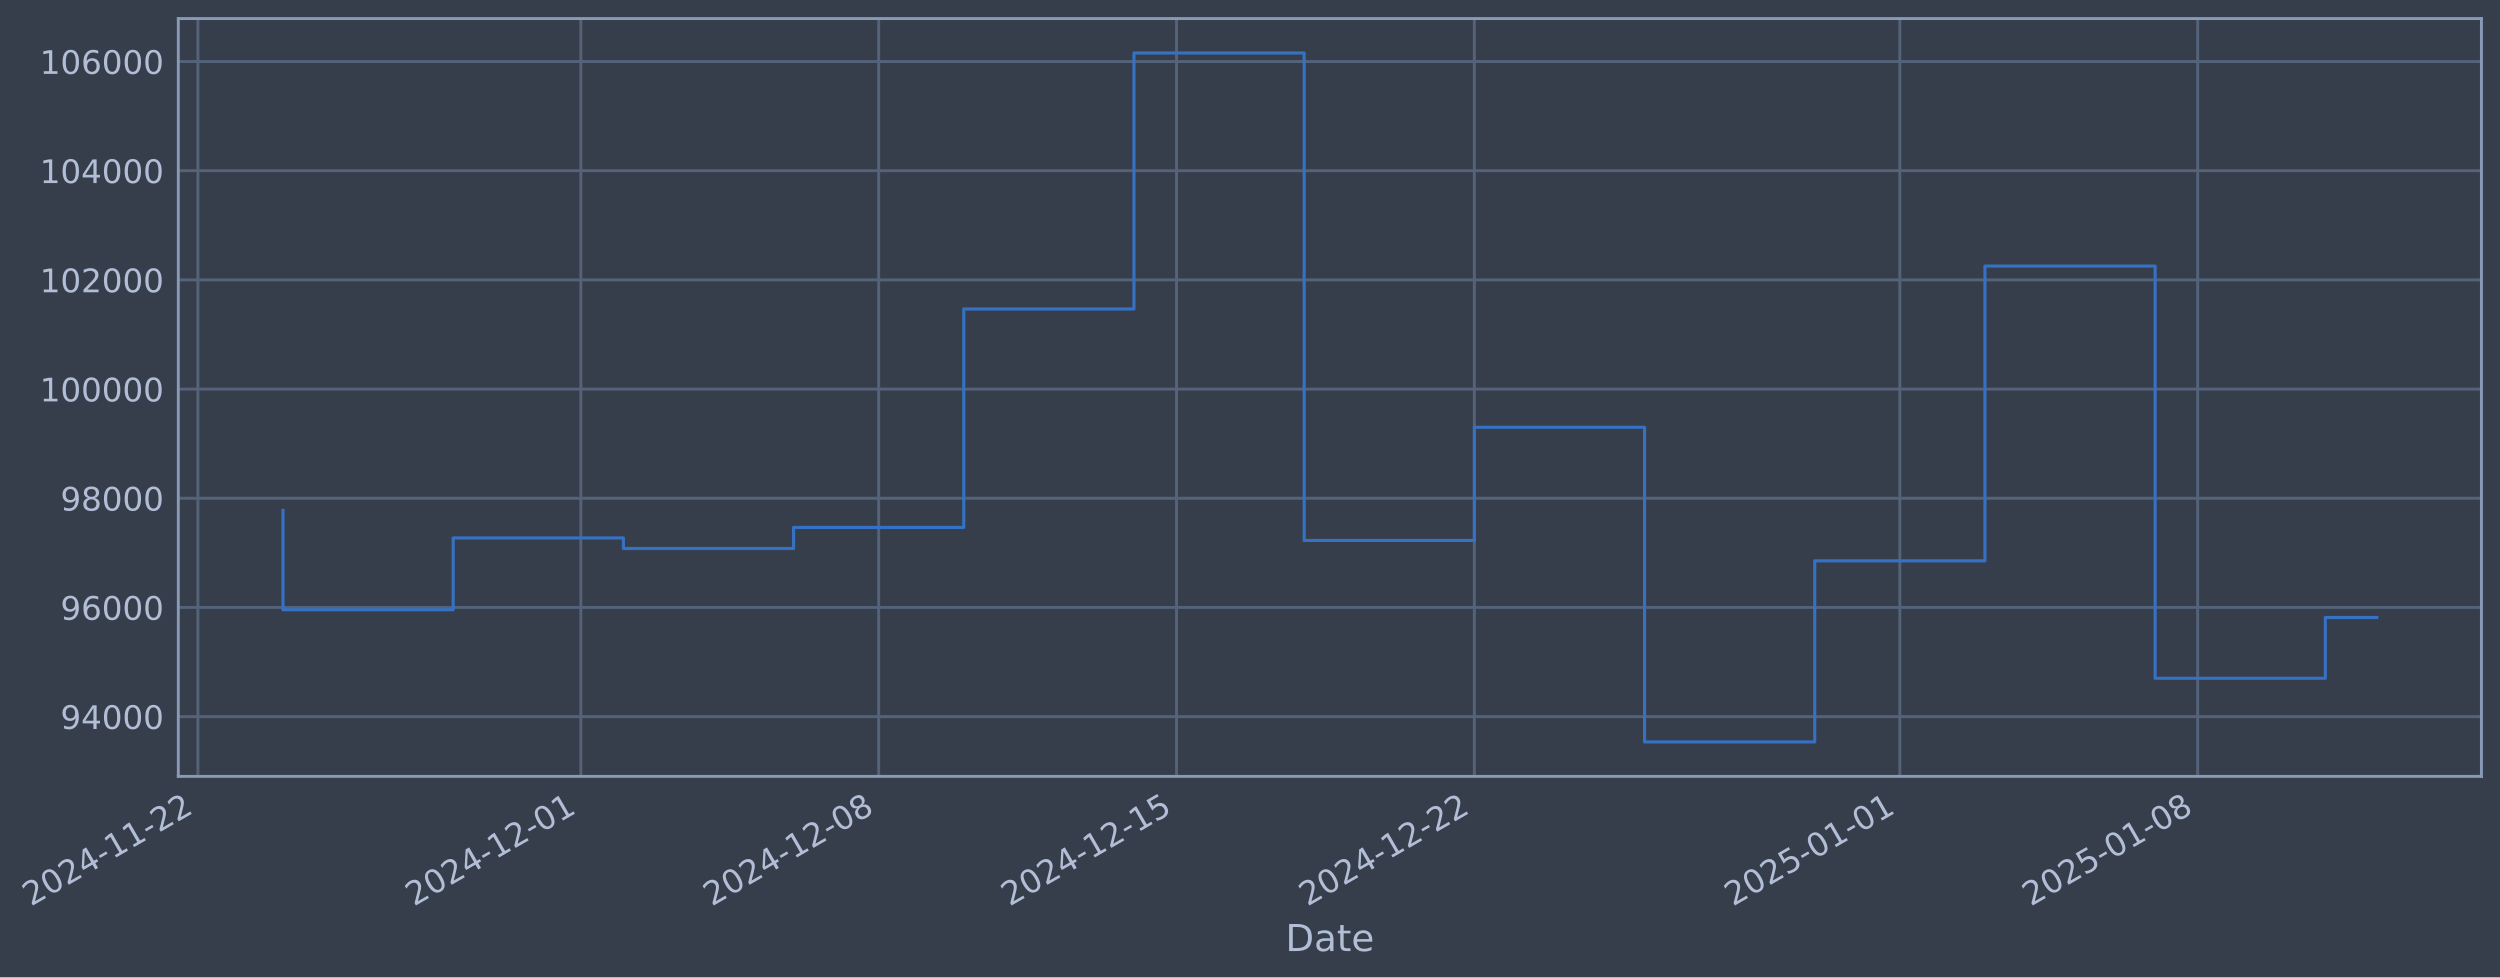
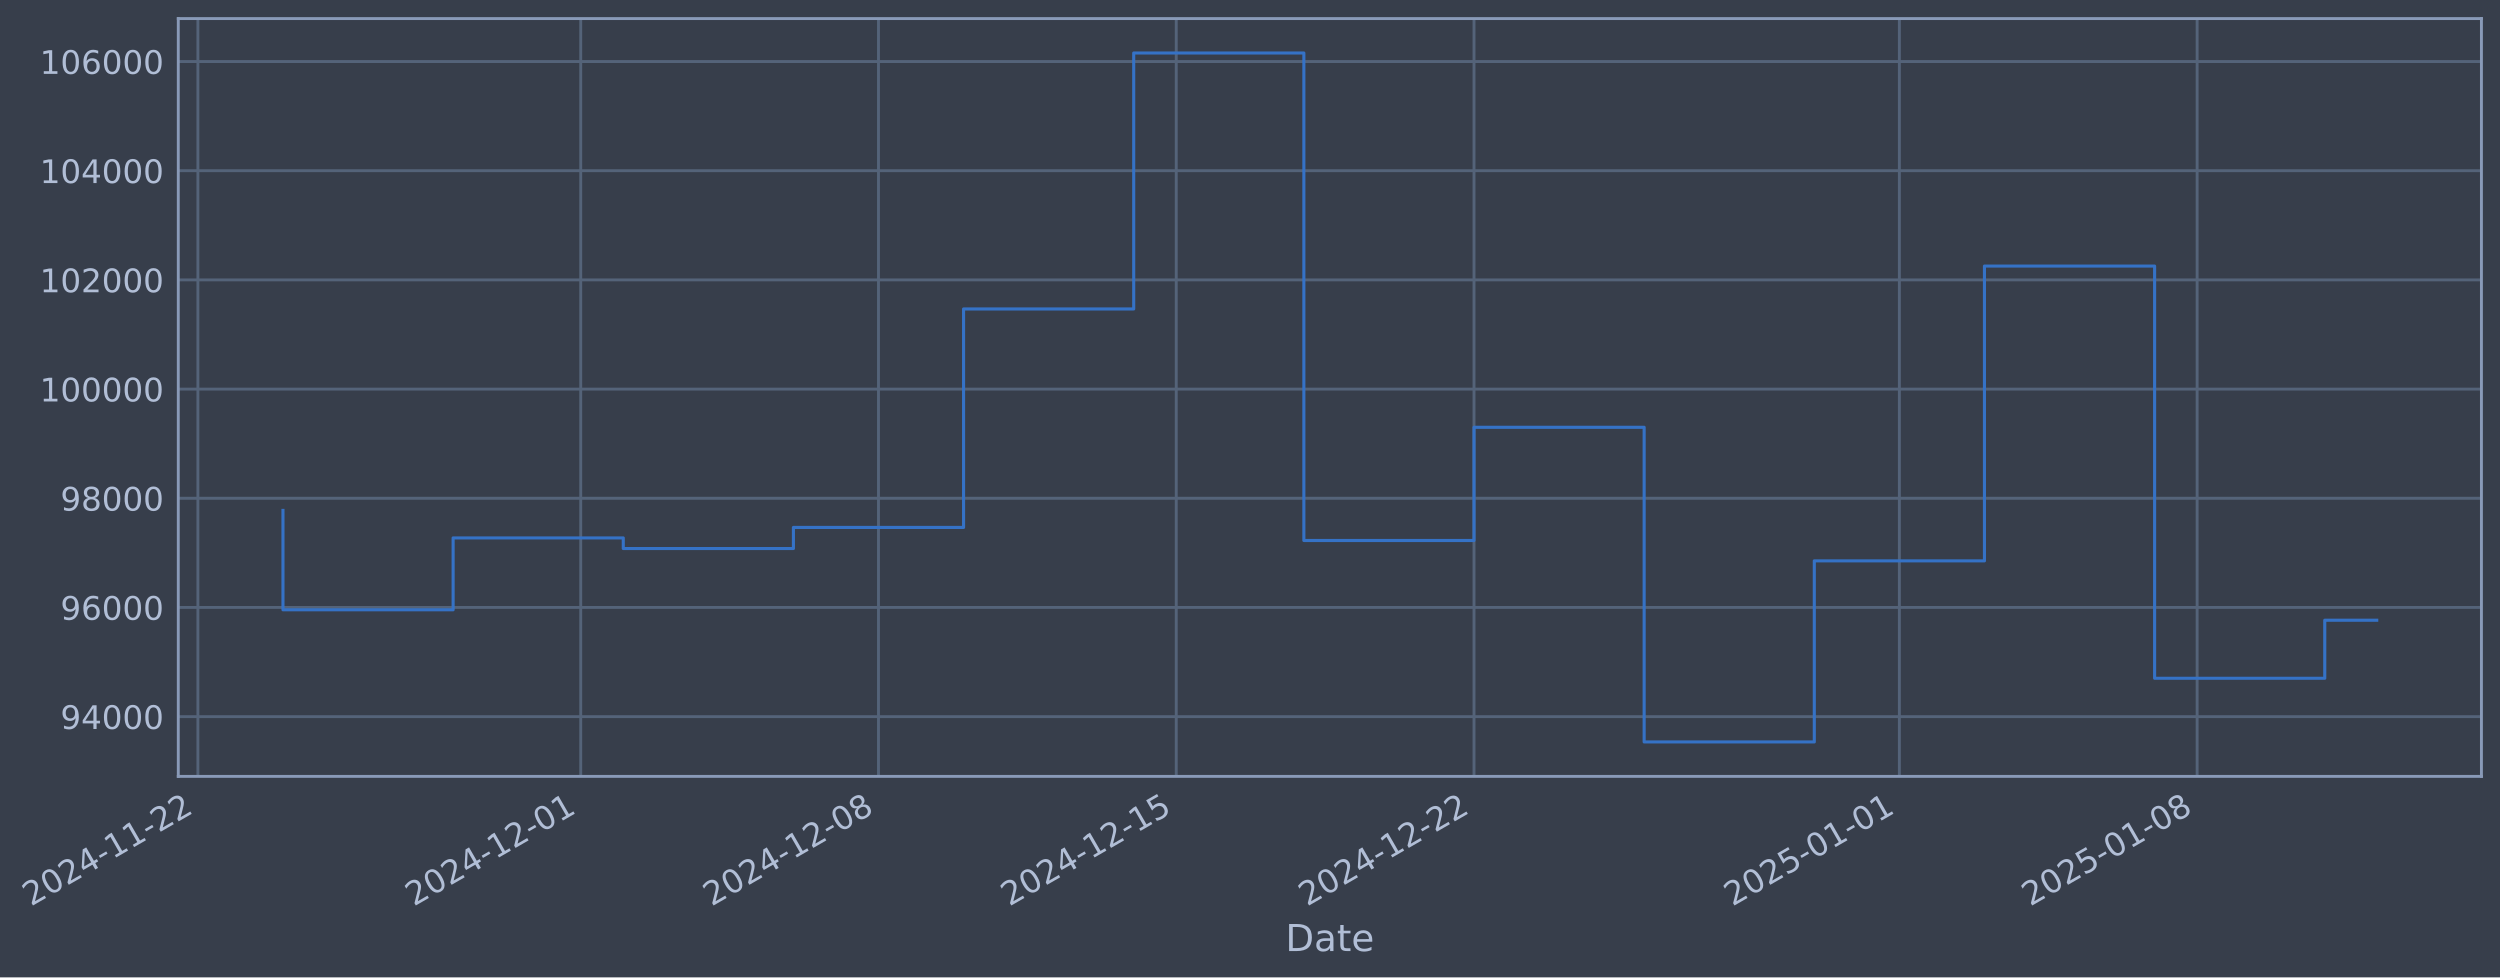
- <svg xmlns="http://www.w3.org/2000/svg" xmlns:xlink="http://www.w3.org/1999/xlink" width="969.118pt" height="378.87pt" viewBox="0 0 969.118 378.87" version="1.1">
+ <svg xmlns="http://www.w3.org/2000/svg" xmlns:xlink="http://www.w3.org/1999/xlink" width="969.109pt" height="378.87pt" viewBox="0 0 969.109 378.87" version="1.1">
  <defs>
    <style type="text/css">*{stroke-linejoin: round; stroke-linecap: butt}</style>
  </defs>
  <g id="figure_1">
    <g id="patch_1">
-       <path d="M 0 378.87  L 969.118 378.87  L 969.118 0  L 0 0  z " style="fill: #373e4b" />
+       <path d="M 0 378.87  L 969.109 378.87  L 969.109 0  L 0 0  z " style="fill: #373e4b" />
    </g>
    <g id="axes_1">
      <g id="patch_2">
-         <path d="M 69.118 300.96  L 961.918 300.96  L 961.918 7.2  L 69.118 7.2  z " style="fill: #373e4b" />
+         <path d="M 69.109 300.96  L 961.909 300.96  L 961.909 7.2  L 69.109 7.2  z " style="fill: #373e4b" />
      </g>
      <g id="matplotlib.axis_1">
        <g id="xtick_1">
          <g id="line2d_1">
-             <path d="M 76.713 300.96  L 76.713 7.2  " clip-path="url(#p906cbd3605)" style="fill: none; stroke: #546379; stroke-width: 1.12; stroke-linecap: square" />
+             <path d="M 76.713 300.96  L 76.713 7.2  " clip-path="url(#p171e85bbce)" style="fill: none; stroke: #546379; stroke-width: 1.12; stroke-linecap: square" />
          </g>
          <g id="line2d_2" />
          <g id="text_1">
            <g style="fill: #b1bed6" transform="translate(11.98702 351.4642) rotate(-30) scale(0.126 -0.126)">
              <defs>
                <path id="DejaVuSans-32" d="M 1228 531  L 3431 531  L 3431 0  L 469 0  L 469 531  Q 828 903 1448 1529  Q 2069 2156 2228 2338  Q 2531 2678 2651 2914  Q 2772 3150 2772 3378  Q 2772 3750 2511 3984  Q 2250 4219 1831 4219  Q 1534 4219 1204 4116  Q 875 4013 500 3803  L 500 4441  Q 881 4594 1212 4672  Q 1544 4750 1819 4750  Q 2544 4750 2975 4387  Q 3406 4025 3406 3419  Q 3406 3131 3298 2873  Q 3191 2616 2906 2266  Q 2828 2175 2409 1742  Q 1991 1309 1228 531  z " transform="scale(0.015625)" />
                <path id="DejaVuSans-30" d="M 2034 4250  Q 1547 4250 1301 3770  Q 1056 3291 1056 2328  Q 1056 1369 1301 889  Q 1547 409 2034 409  Q 2525 409 2770 889  Q 3016 1369 3016 2328  Q 3016 3291 2770 3770  Q 2525 4250 2034 4250  z M 2034 4750  Q 2819 4750 3233 4129  Q 3647 3509 3647 2328  Q 3647 1150 3233 529  Q 2819 -91 2034 -91  Q 1250 -91 836 529  Q 422 1150 422 2328  Q 422 3509 836 4129  Q 1250 4750 2034 4750  z " transform="scale(0.015625)" />
                <path id="DejaVuSans-34" d="M 2419 4116  L 825 1625  L 2419 1625  L 2419 4116  z M 2253 4666  L 3047 4666  L 3047 1625  L 3713 1625  L 3713 1100  L 3047 1100  L 3047 0  L 2419 0  L 2419 1100  L 313 1100  L 313 1709  L 2253 4666  z " transform="scale(0.015625)" />
                <path id="DejaVuSans-2d" d="M 313 2009  L 1997 2009  L 1997 1497  L 313 1497  L 313 2009  z " transform="scale(0.015625)" />
                <path id="DejaVuSans-31" d="M 794 531  L 1825 531  L 1825 4091  L 703 3866  L 703 4441  L 1819 4666  L 2450 4666  L 2450 531  L 3481 531  L 3481 0  L 794 0  L 794 531  z " transform="scale(0.015625)" />
              </defs>
              <use xlink:href="#DejaVuSans-32" />
              <use xlink:href="#DejaVuSans-30" transform="translate(63.62305 0)" />
              <use xlink:href="#DejaVuSans-32" transform="translate(127.2461 0)" />
              <use xlink:href="#DejaVuSans-34" transform="translate(190.8691 0)" />
              <use xlink:href="#DejaVuSans-2d" transform="translate(254.4922 0)" />
              <use xlink:href="#DejaVuSans-31" transform="translate(290.5762 0)" />
              <use xlink:href="#DejaVuSans-31" transform="translate(354.1992 0)" />
              <use xlink:href="#DejaVuSans-2d" transform="translate(417.8223 0)" />
              <use xlink:href="#DejaVuSans-32" transform="translate(453.9062 0)" />
              <use xlink:href="#DejaVuSans-32" transform="translate(517.5293 0)" />
            </g>
          </g>
        </g>
        <g id="xtick_2">
          <g id="line2d_3">
-             <path d="M 225.157 300.96  L 225.157 7.2  " clip-path="url(#p906cbd3605)" style="fill: none; stroke: #546379; stroke-width: 1.12; stroke-linecap: square" />
+             <path d="M 225.116 300.96  L 225.116 7.2  " clip-path="url(#p171e85bbce)" style="fill: none; stroke: #546379; stroke-width: 1.12; stroke-linecap: square" />
          </g>
          <g id="line2d_4" />
          <g id="text_2">
-             <g style="fill: #b1bed6" transform="translate(160.4317 351.4642) rotate(-30) scale(0.126 -0.126)">
+             <g style="fill: #b1bed6" transform="translate(160.39 351.4642) rotate(-30) scale(0.126 -0.126)">
              <use xlink:href="#DejaVuSans-32" />
              <use xlink:href="#DejaVuSans-30" transform="translate(63.62305 0)" />
              <use xlink:href="#DejaVuSans-32" transform="translate(127.2461 0)" />
              <use xlink:href="#DejaVuSans-34" transform="translate(190.8691 0)" />
              <use xlink:href="#DejaVuSans-2d" transform="translate(254.4922 0)" />
              <use xlink:href="#DejaVuSans-31" transform="translate(290.5762 0)" />
              <use xlink:href="#DejaVuSans-32" transform="translate(354.1992 0)" />
              <use xlink:href="#DejaVuSans-2d" transform="translate(417.8223 0)" />
              <use xlink:href="#DejaVuSans-30" transform="translate(453.9062 0)" />
              <use xlink:href="#DejaVuSans-31" transform="translate(517.5293 0)" />
            </g>
          </g>
        </g>
        <g id="xtick_3">
          <g id="line2d_5">
-             <path d="M 340.614 300.96  L 340.614 7.2  " clip-path="url(#p906cbd3605)" style="fill: none; stroke: #546379; stroke-width: 1.12; stroke-linecap: square" />
+             <path d="M 340.54 300.96  L 340.54 7.2  " clip-path="url(#p171e85bbce)" style="fill: none; stroke: #546379; stroke-width: 1.12; stroke-linecap: square" />
          </g>
          <g id="line2d_6" />
          <g id="text_3">
-             <g style="fill: #b1bed6" transform="translate(275.8887 351.4642) rotate(-30) scale(0.126 -0.126)">
+             <g style="fill: #b1bed6" transform="translate(275.8146 351.4642) rotate(-30) scale(0.126 -0.126)">
              <defs>
                <path id="DejaVuSans-38" d="M 2034 2216  Q 1584 2216 1326 1975  Q 1069 1734 1069 1313  Q 1069 891 1326 650  Q 1584 409 2034 409  Q 2484 409 2743 651  Q 3003 894 3003 1313  Q 3003 1734 2745 1975  Q 2488 2216 2034 2216  z M 1403 2484  Q 997 2584 770 2862  Q 544 3141 544 3541  Q 544 4100 942 4425  Q 1341 4750 2034 4750  Q 2731 4750 3128 4425  Q 3525 4100 3525 3541  Q 3525 3141 3298 2862  Q 3072 2584 2669 2484  Q 3125 2378 3379 2068  Q 3634 1759 3634 1313  Q 3634 634 3220 271  Q 2806 -91 2034 -91  Q 1263 -91 848 271  Q 434 634 434 1313  Q 434 1759 690 2068  Q 947 2378 1403 2484  z M 1172 3481  Q 1172 3119 1398 2916  Q 1625 2713 2034 2713  Q 2441 2713 2670 2916  Q 2900 3119 2900 3481  Q 2900 3844 2670 4047  Q 2441 4250 2034 4250  Q 1625 4250 1398 4047  Q 1172 3844 1172 3481  z " transform="scale(0.015625)" />
              </defs>
              <use xlink:href="#DejaVuSans-32" />
              <use xlink:href="#DejaVuSans-30" transform="translate(63.62305 0)" />
              <use xlink:href="#DejaVuSans-32" transform="translate(127.2461 0)" />
              <use xlink:href="#DejaVuSans-34" transform="translate(190.8691 0)" />
              <use xlink:href="#DejaVuSans-2d" transform="translate(254.4922 0)" />
              <use xlink:href="#DejaVuSans-31" transform="translate(290.5762 0)" />
              <use xlink:href="#DejaVuSans-32" transform="translate(354.1992 0)" />
              <use xlink:href="#DejaVuSans-2d" transform="translate(417.8223 0)" />
              <use xlink:href="#DejaVuSans-30" transform="translate(453.9062 0)" />
              <use xlink:href="#DejaVuSans-38" transform="translate(517.5293 0)" />
            </g>
          </g>
        </g>
        <g id="xtick_4">
          <g id="line2d_7">
-             <path d="M 456.071 300.96  L 456.071 7.2  " clip-path="url(#p906cbd3605)" style="fill: none; stroke: #546379; stroke-width: 1.12; stroke-linecap: square" />
+             <path d="M 455.965 300.96  L 455.965 7.2  " clip-path="url(#p171e85bbce)" style="fill: none; stroke: #546379; stroke-width: 1.12; stroke-linecap: square" />
          </g>
          <g id="line2d_8" />
          <g id="text_4">
-             <g style="fill: #b1bed6" transform="translate(391.3456 351.4642) rotate(-30) scale(0.126 -0.126)">
+             <g style="fill: #b1bed6" transform="translate(391.2391 351.4642) rotate(-30) scale(0.126 -0.126)">
              <defs>
                <path id="DejaVuSans-35" d="M 691 4666  L 3169 4666  L 3169 4134  L 1269 4134  L 1269 2991  Q 1406 3038 1543 3061  Q 1681 3084 1819 3084  Q 2600 3084 3056 2656  Q 3513 2228 3513 1497  Q 3513 744 3044 326  Q 2575 -91 1722 -91  Q 1428 -91 1123 -41  Q 819 9 494 109  L 494 744  Q 775 591 1075 516  Q 1375 441 1709 441  Q 2250 441 2565 725  Q 2881 1009 2881 1497  Q 2881 1984 2565 2268  Q 2250 2553 1709 2553  Q 1456 2553 1204 2497  Q 953 2441 691 2322  L 691 4666  z " transform="scale(0.015625)" />
              </defs>
              <use xlink:href="#DejaVuSans-32" />
              <use xlink:href="#DejaVuSans-30" transform="translate(63.62305 0)" />
              <use xlink:href="#DejaVuSans-32" transform="translate(127.2461 0)" />
              <use xlink:href="#DejaVuSans-34" transform="translate(190.8691 0)" />
              <use xlink:href="#DejaVuSans-2d" transform="translate(254.4922 0)" />
              <use xlink:href="#DejaVuSans-31" transform="translate(290.5762 0)" />
              <use xlink:href="#DejaVuSans-32" transform="translate(354.1992 0)" />
              <use xlink:href="#DejaVuSans-2d" transform="translate(417.8223 0)" />
              <use xlink:href="#DejaVuSans-31" transform="translate(453.9062 0)" />
              <use xlink:href="#DejaVuSans-35" transform="translate(517.5293 0)" />
            </g>
          </g>
        </g>
        <g id="xtick_5">
          <g id="line2d_9">
-             <path d="M 571.528 300.96  L 571.528 7.2  " clip-path="url(#p906cbd3605)" style="fill: none; stroke: #546379; stroke-width: 1.12; stroke-linecap: square" />
+             <path d="M 571.389 300.96  L 571.389 7.2  " clip-path="url(#p171e85bbce)" style="fill: none; stroke: #546379; stroke-width: 1.12; stroke-linecap: square" />
          </g>
          <g id="line2d_10" />
          <g id="text_5">
-             <g style="fill: #b1bed6" transform="translate(506.8026 351.4642) rotate(-30) scale(0.126 -0.126)">
+             <g style="fill: #b1bed6" transform="translate(506.6637 351.4642) rotate(-30) scale(0.126 -0.126)">
              <use xlink:href="#DejaVuSans-32" />
              <use xlink:href="#DejaVuSans-30" transform="translate(63.62305 0)" />
              <use xlink:href="#DejaVuSans-32" transform="translate(127.2461 0)" />
              <use xlink:href="#DejaVuSans-34" transform="translate(190.8691 0)" />
              <use xlink:href="#DejaVuSans-2d" transform="translate(254.4922 0)" />
              <use xlink:href="#DejaVuSans-31" transform="translate(290.5762 0)" />
              <use xlink:href="#DejaVuSans-32" transform="translate(354.1992 0)" />
              <use xlink:href="#DejaVuSans-2d" transform="translate(417.8223 0)" />
              <use xlink:href="#DejaVuSans-32" transform="translate(453.9062 0)" />
              <use xlink:href="#DejaVuSans-32" transform="translate(517.5293 0)" />
            </g>
          </g>
        </g>
        <g id="xtick_6">
          <g id="line2d_11">
-             <path d="M 736.467 300.96  L 736.467 7.2  " clip-path="url(#p906cbd3605)" style="fill: none; stroke: #546379; stroke-width: 1.12; stroke-linecap: square" />
+             <path d="M 736.281 300.96  L 736.281 7.2  " clip-path="url(#p171e85bbce)" style="fill: none; stroke: #546379; stroke-width: 1.12; stroke-linecap: square" />
          </g>
          <g id="line2d_12" />
          <g id="text_6">
-             <g style="fill: #b1bed6" transform="translate(671.7411 351.4642) rotate(-30) scale(0.126 -0.126)">
+             <g style="fill: #b1bed6" transform="translate(671.5559 351.4642) rotate(-30) scale(0.126 -0.126)">
              <use xlink:href="#DejaVuSans-32" />
              <use xlink:href="#DejaVuSans-30" transform="translate(63.62305 0)" />
              <use xlink:href="#DejaVuSans-32" transform="translate(127.2461 0)" />
              <use xlink:href="#DejaVuSans-35" transform="translate(190.8691 0)" />
              <use xlink:href="#DejaVuSans-2d" transform="translate(254.4922 0)" />
              <use xlink:href="#DejaVuSans-30" transform="translate(290.5762 0)" />
              <use xlink:href="#DejaVuSans-31" transform="translate(354.1992 0)" />
              <use xlink:href="#DejaVuSans-2d" transform="translate(417.8223 0)" />
              <use xlink:href="#DejaVuSans-30" transform="translate(453.9062 0)" />
              <use xlink:href="#DejaVuSans-31" transform="translate(517.5293 0)" />
            </g>
          </g>
        </g>
        <g id="xtick_7">
          <g id="line2d_13">
-             <path d="M 851.924 300.96  L 851.924 7.2  " clip-path="url(#p906cbd3605)" style="fill: none; stroke: #546379; stroke-width: 1.12; stroke-linecap: square" />
+             <path d="M 851.706 300.96  L 851.706 7.2  " clip-path="url(#p171e85bbce)" style="fill: none; stroke: #546379; stroke-width: 1.12; stroke-linecap: square" />
          </g>
          <g id="line2d_14" />
          <g id="text_7">
-             <g style="fill: #b1bed6" transform="translate(787.1981 351.4642) rotate(-30) scale(0.126 -0.126)">
+             <g style="fill: #b1bed6" transform="translate(786.9805 351.4642) rotate(-30) scale(0.126 -0.126)">
              <use xlink:href="#DejaVuSans-32" />
              <use xlink:href="#DejaVuSans-30" transform="translate(63.62305 0)" />
              <use xlink:href="#DejaVuSans-32" transform="translate(127.2461 0)" />
              <use xlink:href="#DejaVuSans-35" transform="translate(190.8691 0)" />
              <use xlink:href="#DejaVuSans-2d" transform="translate(254.4922 0)" />
              <use xlink:href="#DejaVuSans-30" transform="translate(290.5762 0)" />
              <use xlink:href="#DejaVuSans-31" transform="translate(354.1992 0)" />
              <use xlink:href="#DejaVuSans-2d" transform="translate(417.8223 0)" />
              <use xlink:href="#DejaVuSans-30" transform="translate(453.9062 0)" />
              <use xlink:href="#DejaVuSans-38" transform="translate(517.5293 0)" />
            </g>
          </g>
        </g>
        <g id="text_8">
-           <g style="fill: #b1bed6" transform="translate(498.3093 368.6753) scale(0.144 -0.144)">
+           <g style="fill: #b1bed6" transform="translate(498.3 368.6753) scale(0.144 -0.144)">
            <defs>
              <path id="DejaVuSans-44" d="M 1259 4147  L 1259 519  L 2022 519  Q 2988 519 3436 956  Q 3884 1394 3884 2338  Q 3884 3275 3436 3711  Q 2988 4147 2022 4147  L 1259 4147  z M 628 4666  L 1925 4666  Q 3281 4666 3915 4102  Q 4550 3538 4550 2338  Q 4550 1131 3912 565  Q 3275 0 1925 0  L 628 0  L 628 4666  z " transform="scale(0.015625)" />
              <path id="DejaVuSans-61" d="M 2194 1759  Q 1497 1759 1228 1600  Q 959 1441 959 1056  Q 959 750 1161 570  Q 1363 391 1709 391  Q 2188 391 2477 730  Q 2766 1069 2766 1631  L 2766 1759  L 2194 1759  z M 3341 1997  L 3341 0  L 2766 0  L 2766 531  Q 2569 213 2275 61  Q 1981 -91 1556 -91  Q 1019 -91 701 211  Q 384 513 384 1019  Q 384 1609 779 1909  Q 1175 2209 1959 2209  L 2766 2209  L 2766 2266  Q 2766 2663 2505 2880  Q 2244 3097 1772 3097  Q 1472 3097 1187 3025  Q 903 2953 641 2809  L 641 3341  Q 956 3463 1253 3523  Q 1550 3584 1831 3584  Q 2591 3584 2966 3190  Q 3341 2797 3341 1997  z " transform="scale(0.015625)" />
              <path id="DejaVuSans-74" d="M 1172 4494  L 1172 3500  L 2356 3500  L 2356 3053  L 1172 3053  L 1172 1153  Q 1172 725 1289 603  Q 1406 481 1766 481  L 2356 481  L 2356 0  L 1766 0  Q 1100 0 847 248  Q 594 497 594 1153  L 594 3053  L 172 3053  L 172 3500  L 594 3500  L 594 4494  L 1172 4494  z " transform="scale(0.015625)" />
              <path id="DejaVuSans-65" d="M 3597 1894  L 3597 1613  L 953 1613  Q 991 1019 1311 708  Q 1631 397 2203 397  Q 2534 397 2845 478  Q 3156 559 3463 722  L 3463 178  Q 3153 47 2828 -22  Q 2503 -91 2169 -91  Q 1331 -91 842 396  Q 353 884 353 1716  Q 353 2575 817 3079  Q 1281 3584 2069 3584  Q 2775 3584 3186 3129  Q 3597 2675 3597 1894  z M 3022 2063  Q 3016 2534 2758 2815  Q 2500 3097 2075 3097  Q 1594 3097 1305 2825  Q 1016 2553 972 2059  L 3022 2063  z " transform="scale(0.015625)" />
            </defs>
            <use xlink:href="#DejaVuSans-44" />
            <use xlink:href="#DejaVuSans-61" transform="translate(77.00195 0)" />
            <use xlink:href="#DejaVuSans-74" transform="translate(138.2812 0)" />
            <use xlink:href="#DejaVuSans-65" transform="translate(177.4902 0)" />
          </g>
        </g>
      </g>
      <g id="matplotlib.axis_2">
        <g id="ytick_1">
          <g id="line2d_15">
-             <path d="M 69.118 277.797  L 961.918 277.797  " clip-path="url(#p906cbd3605)" style="fill: none; stroke: #546379; stroke-width: 1.12; stroke-linecap: square" />
+             <path d="M 69.109 277.797  L 961.909 277.797  " clip-path="url(#p171e85bbce)" style="fill: none; stroke: #546379; stroke-width: 1.12; stroke-linecap: square" />
          </g>
          <g id="line2d_16" />
          <g id="text_9">
-             <g style="fill: #b1bed6" transform="translate(23.43466 282.5841) scale(0.126 -0.126)">
+             <g style="fill: #b1bed6" transform="translate(23.4254 282.5841) scale(0.126 -0.126)">
              <defs>
                <path id="DejaVuSans-39" d="M 703 97  L 703 672  Q 941 559 1184 500  Q 1428 441 1663 441  Q 2288 441 2617 861  Q 2947 1281 2994 2138  Q 2813 1869 2534 1725  Q 2256 1581 1919 1581  Q 1219 1581 811 2004  Q 403 2428 403 3163  Q 403 3881 828 4315  Q 1253 4750 1959 4750  Q 2769 4750 3195 4129  Q 3622 3509 3622 2328  Q 3622 1225 3098 567  Q 2575 -91 1691 -91  Q 1453 -91 1209 -44  Q 966 3 703 97  z M 1959 2075  Q 2384 2075 2632 2365  Q 2881 2656 2881 3163  Q 2881 3666 2632 3958  Q 2384 4250 1959 4250  Q 1534 4250 1286 3958  Q 1038 3666 1038 3163  Q 1038 2656 1286 2365  Q 1534 2075 1959 2075  z " transform="scale(0.015625)" />
              </defs>
              <use xlink:href="#DejaVuSans-39" />
              <use xlink:href="#DejaVuSans-34" transform="translate(63.62305 0)" />
              <use xlink:href="#DejaVuSans-30" transform="translate(127.2461 0)" />
              <use xlink:href="#DejaVuSans-30" transform="translate(190.8691 0)" />
              <use xlink:href="#DejaVuSans-30" transform="translate(254.4922 0)" />
            </g>
          </g>
        </g>
        <g id="ytick_2">
          <g id="line2d_17">
-             <path d="M 69.118 235.473  L 961.918 235.473  " clip-path="url(#p906cbd3605)" style="fill: none; stroke: #546379; stroke-width: 1.12; stroke-linecap: square" />
+             <path d="M 69.109 235.473  L 961.909 235.473  " clip-path="url(#p171e85bbce)" style="fill: none; stroke: #546379; stroke-width: 1.12; stroke-linecap: square" />
          </g>
          <g id="line2d_18" />
          <g id="text_10">
-             <g style="fill: #b1bed6" transform="translate(23.43466 240.2602) scale(0.126 -0.126)">
+             <g style="fill: #b1bed6" transform="translate(23.4254 240.2602) scale(0.126 -0.126)">
              <defs>
                <path id="DejaVuSans-36" d="M 2113 2584  Q 1688 2584 1439 2293  Q 1191 2003 1191 1497  Q 1191 994 1439 701  Q 1688 409 2113 409  Q 2538 409 2786 701  Q 3034 994 3034 1497  Q 3034 2003 2786 2293  Q 2538 2584 2113 2584  z M 3366 4563  L 3366 3988  Q 3128 4100 2886 4159  Q 2644 4219 2406 4219  Q 1781 4219 1451 3797  Q 1122 3375 1075 2522  Q 1259 2794 1537 2939  Q 1816 3084 2150 3084  Q 2853 3084 3261 2657  Q 3669 2231 3669 1497  Q 3669 778 3244 343  Q 2819 -91 2113 -91  Q 1303 -91 875 529  Q 447 1150 447 2328  Q 447 3434 972 4092  Q 1497 4750 2381 4750  Q 2619 4750 2861 4703  Q 3103 4656 3366 4563  z " transform="scale(0.015625)" />
              </defs>
              <use xlink:href="#DejaVuSans-39" />
              <use xlink:href="#DejaVuSans-36" transform="translate(63.62305 0)" />
              <use xlink:href="#DejaVuSans-30" transform="translate(127.2461 0)" />
              <use xlink:href="#DejaVuSans-30" transform="translate(190.8691 0)" />
              <use xlink:href="#DejaVuSans-30" transform="translate(254.4922 0)" />
            </g>
          </g>
        </g>
        <g id="ytick_3">
          <g id="line2d_19">
-             <path d="M 69.118 193.149  L 961.918 193.149  " clip-path="url(#p906cbd3605)" style="fill: none; stroke: #546379; stroke-width: 1.12; stroke-linecap: square" />
+             <path d="M 69.109 193.149  L 961.909 193.149  " clip-path="url(#p171e85bbce)" style="fill: none; stroke: #546379; stroke-width: 1.12; stroke-linecap: square" />
          </g>
          <g id="line2d_20" />
          <g id="text_11">
-             <g style="fill: #b1bed6" transform="translate(23.43466 197.9364) scale(0.126 -0.126)">
+             <g style="fill: #b1bed6" transform="translate(23.4254 197.9364) scale(0.126 -0.126)">
              <use xlink:href="#DejaVuSans-39" />
              <use xlink:href="#DejaVuSans-38" transform="translate(63.62305 0)" />
              <use xlink:href="#DejaVuSans-30" transform="translate(127.2461 0)" />
              <use xlink:href="#DejaVuSans-30" transform="translate(190.8691 0)" />
              <use xlink:href="#DejaVuSans-30" transform="translate(254.4922 0)" />
            </g>
          </g>
        </g>
        <g id="ytick_4">
          <g id="line2d_21">
-             <path d="M 69.118 150.826  L 961.918 150.826  " clip-path="url(#p906cbd3605)" style="fill: none; stroke: #546379; stroke-width: 1.12; stroke-linecap: square" />
+             <path d="M 69.109 150.826  L 961.909 150.826  " clip-path="url(#p171e85bbce)" style="fill: none; stroke: #546379; stroke-width: 1.12; stroke-linecap: square" />
          </g>
          <g id="line2d_22" />
          <g id="text_12">
-             <g style="fill: #b1bed6" transform="translate(15.41791 155.6126) scale(0.126 -0.126)">
+             <g style="fill: #b1bed6" transform="translate(15.40865 155.6126) scale(0.126 -0.126)">
              <use xlink:href="#DejaVuSans-31" />
              <use xlink:href="#DejaVuSans-30" transform="translate(63.62305 0)" />
              <use xlink:href="#DejaVuSans-30" transform="translate(127.2461 0)" />
              <use xlink:href="#DejaVuSans-30" transform="translate(190.8691 0)" />
              <use xlink:href="#DejaVuSans-30" transform="translate(254.4922 0)" />
              <use xlink:href="#DejaVuSans-30" transform="translate(318.1152 0)" />
            </g>
          </g>
        </g>
        <g id="ytick_5">
          <g id="line2d_23">
-             <path d="M 69.118 108.502  L 961.918 108.502  " clip-path="url(#p906cbd3605)" style="fill: none; stroke: #546379; stroke-width: 1.12; stroke-linecap: square" />
+             <path d="M 69.109 108.502  L 961.909 108.502  " clip-path="url(#p171e85bbce)" style="fill: none; stroke: #546379; stroke-width: 1.12; stroke-linecap: square" />
          </g>
          <g id="line2d_24" />
          <g id="text_13">
-             <g style="fill: #b1bed6" transform="translate(15.41791 113.2888) scale(0.126 -0.126)">
+             <g style="fill: #b1bed6" transform="translate(15.40865 113.2888) scale(0.126 -0.126)">
              <use xlink:href="#DejaVuSans-31" />
              <use xlink:href="#DejaVuSans-30" transform="translate(63.62305 0)" />
              <use xlink:href="#DejaVuSans-32" transform="translate(127.2461 0)" />
              <use xlink:href="#DejaVuSans-30" transform="translate(190.8691 0)" />
              <use xlink:href="#DejaVuSans-30" transform="translate(254.4922 0)" />
              <use xlink:href="#DejaVuSans-30" transform="translate(318.1152 0)" />
            </g>
          </g>
        </g>
        <g id="ytick_6">
          <g id="line2d_25">
-             <path d="M 69.118 66.178  L 961.918 66.178  " clip-path="url(#p906cbd3605)" style="fill: none; stroke: #546379; stroke-width: 1.12; stroke-linecap: square" />
+             <path d="M 69.109 66.178  L 961.909 66.178  " clip-path="url(#p171e85bbce)" style="fill: none; stroke: #546379; stroke-width: 1.12; stroke-linecap: square" />
          </g>
          <g id="line2d_26" />
          <g id="text_14">
-             <g style="fill: #b1bed6" transform="translate(15.41791 70.96502) scale(0.126 -0.126)">
+             <g style="fill: #b1bed6" transform="translate(15.40865 70.96502) scale(0.126 -0.126)">
              <use xlink:href="#DejaVuSans-31" />
              <use xlink:href="#DejaVuSans-30" transform="translate(63.62305 0)" />
              <use xlink:href="#DejaVuSans-34" transform="translate(127.2461 0)" />
              <use xlink:href="#DejaVuSans-30" transform="translate(190.8691 0)" />
              <use xlink:href="#DejaVuSans-30" transform="translate(254.4922 0)" />
              <use xlink:href="#DejaVuSans-30" transform="translate(318.1152 0)" />
            </g>
          </g>
        </g>
        <g id="ytick_7">
          <g id="line2d_27">
-             <path d="M 69.118 23.854  L 961.918 23.854  " clip-path="url(#p906cbd3605)" style="fill: none; stroke: #546379; stroke-width: 1.12; stroke-linecap: square" />
+             <path d="M 69.109 23.854  L 961.909 23.854  " clip-path="url(#p171e85bbce)" style="fill: none; stroke: #546379; stroke-width: 1.12; stroke-linecap: square" />
          </g>
          <g id="line2d_28" />
          <g id="text_15">
-             <g style="fill: #b1bed6" transform="translate(15.41791 28.64121) scale(0.126 -0.126)">
+             <g style="fill: #b1bed6" transform="translate(15.40865 28.64121) scale(0.126 -0.126)">
              <use xlink:href="#DejaVuSans-31" />
              <use xlink:href="#DejaVuSans-30" transform="translate(63.62305 0)" />
              <use xlink:href="#DejaVuSans-36" transform="translate(127.2461 0)" />
              <use xlink:href="#DejaVuSans-30" transform="translate(190.8691 0)" />
              <use xlink:href="#DejaVuSans-30" transform="translate(254.4922 0)" />
              <use xlink:href="#DejaVuSans-30" transform="translate(318.1152 0)" />
            </g>
          </g>
        </g>
      </g>
      <g id="line2d_29">
-         <path d="M 109.7 197.87  L 109.7 236.383  L 175.676 236.383  L 175.676 208.521  L 241.651 208.521  L 241.651 212.628  L 307.626 212.628  L 307.626 204.459  L 373.602 204.459  L 373.602 119.77  L 439.577 119.77  L 439.577 20.553  L 505.553 20.553  L 505.553 209.517  L 571.528 209.517  L 571.528 165.636  L 637.504 165.636  L 637.504 287.607  L 703.479 287.607  L 703.479 217.409  L 769.454 217.409  L 769.454 103.141  L 835.43 103.141  L 835.43 262.927  L 901.405 262.927  L 901.405 239.373  L 921.337 239.373  " clip-path="url(#p906cbd3605)" style="fill: none; stroke: #3572c6; stroke-width: 1.2; stroke-linecap: square" />
+         <path d="M 109.691 197.87  L 109.691 236.383  L 175.648 236.383  L 175.648 208.521  L 241.605 208.521  L 241.605 212.628  L 307.562 212.628  L 307.562 204.459  L 373.519 204.459  L 373.519 119.77  L 439.475 119.77  L 439.475 20.553  L 505.432 20.553  L 505.432 209.517  L 571.389 209.517  L 571.389 165.636  L 637.346 165.636  L 637.346 287.607  L 703.303 287.607  L 703.303 217.409  L 769.26 217.409  L 769.26 103.141  L 835.217 103.141  L 835.217 262.927  L 901.174 262.927  L 901.174 240.435  L 921.327 240.435  " clip-path="url(#p171e85bbce)" style="fill: none; stroke: #3572c6; stroke-width: 1.2; stroke-linecap: square" />
      </g>
      <g id="patch_3">
-         <path d="M 69.118 300.96  L 69.118 7.2  " style="fill: none; stroke: #899ab8; stroke-width: 1.12; stroke-linejoin: miter; stroke-linecap: square" />
+         <path d="M 69.109 300.96  L 69.109 7.2  " style="fill: none; stroke: #899ab8; stroke-width: 1.12; stroke-linejoin: miter; stroke-linecap: square" />
      </g>
      <g id="patch_4">
-         <path d="M 961.918 300.96  L 961.918 7.2  " style="fill: none; stroke: #899ab8; stroke-width: 1.12; stroke-linejoin: miter; stroke-linecap: square" />
+         <path d="M 961.909 300.96  L 961.909 7.2  " style="fill: none; stroke: #899ab8; stroke-width: 1.12; stroke-linejoin: miter; stroke-linecap: square" />
      </g>
      <g id="patch_5">
-         <path d="M 69.118 300.96  L 961.918 300.96  " style="fill: none; stroke: #899ab8; stroke-width: 1.12; stroke-linejoin: miter; stroke-linecap: square" />
+         <path d="M 69.109 300.96  L 961.909 300.96  " style="fill: none; stroke: #899ab8; stroke-width: 1.12; stroke-linejoin: miter; stroke-linecap: square" />
      </g>
      <g id="patch_6">
-         <path d="M 69.118 7.2  L 961.918 7.2  " style="fill: none; stroke: #899ab8; stroke-width: 1.12; stroke-linejoin: miter; stroke-linecap: square" />
+         <path d="M 69.109 7.2  L 961.909 7.2  " style="fill: none; stroke: #899ab8; stroke-width: 1.12; stroke-linejoin: miter; stroke-linecap: square" />
      </g>
    </g>
  </g>
  <defs>
-     <clipPath id="p906cbd3605">
-       <rect x="69.118" y="7.2" width="892.8" height="293.76" />
+     <clipPath id="p171e85bbce">
+       <rect x="69.109" y="7.2" width="892.8" height="293.76" />
    </clipPath>
  </defs>
</svg>
